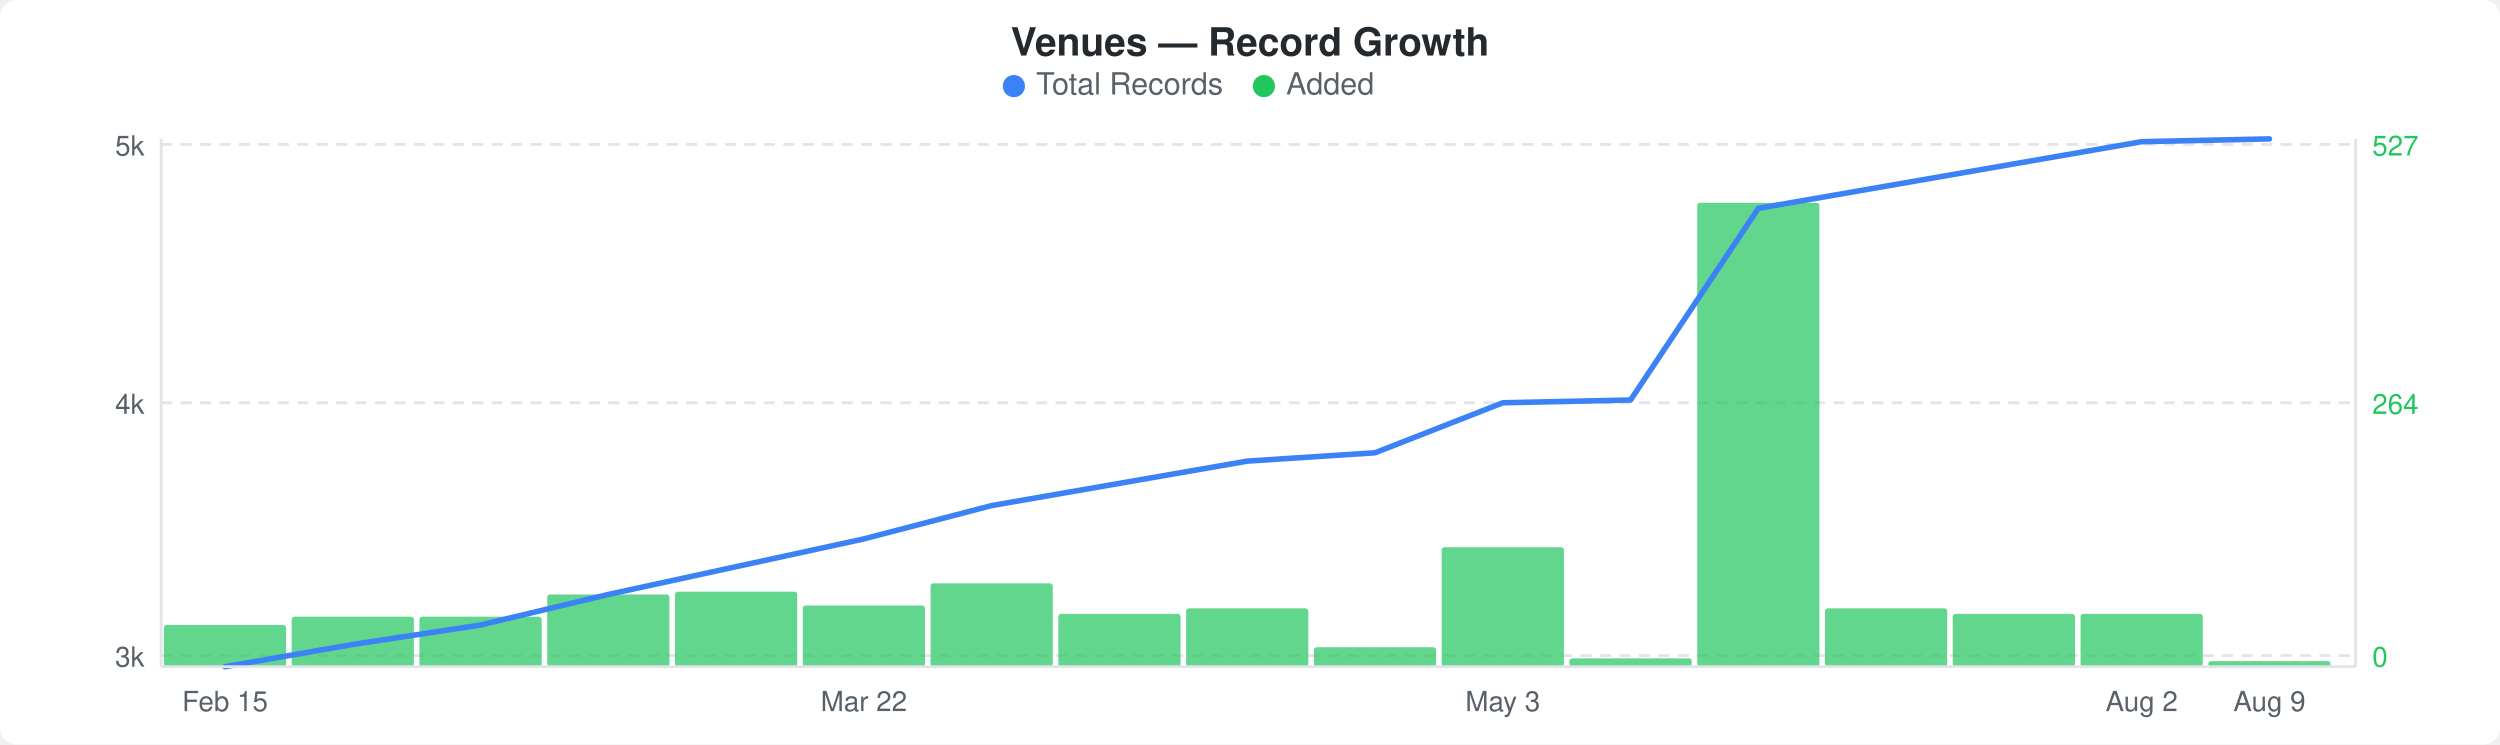
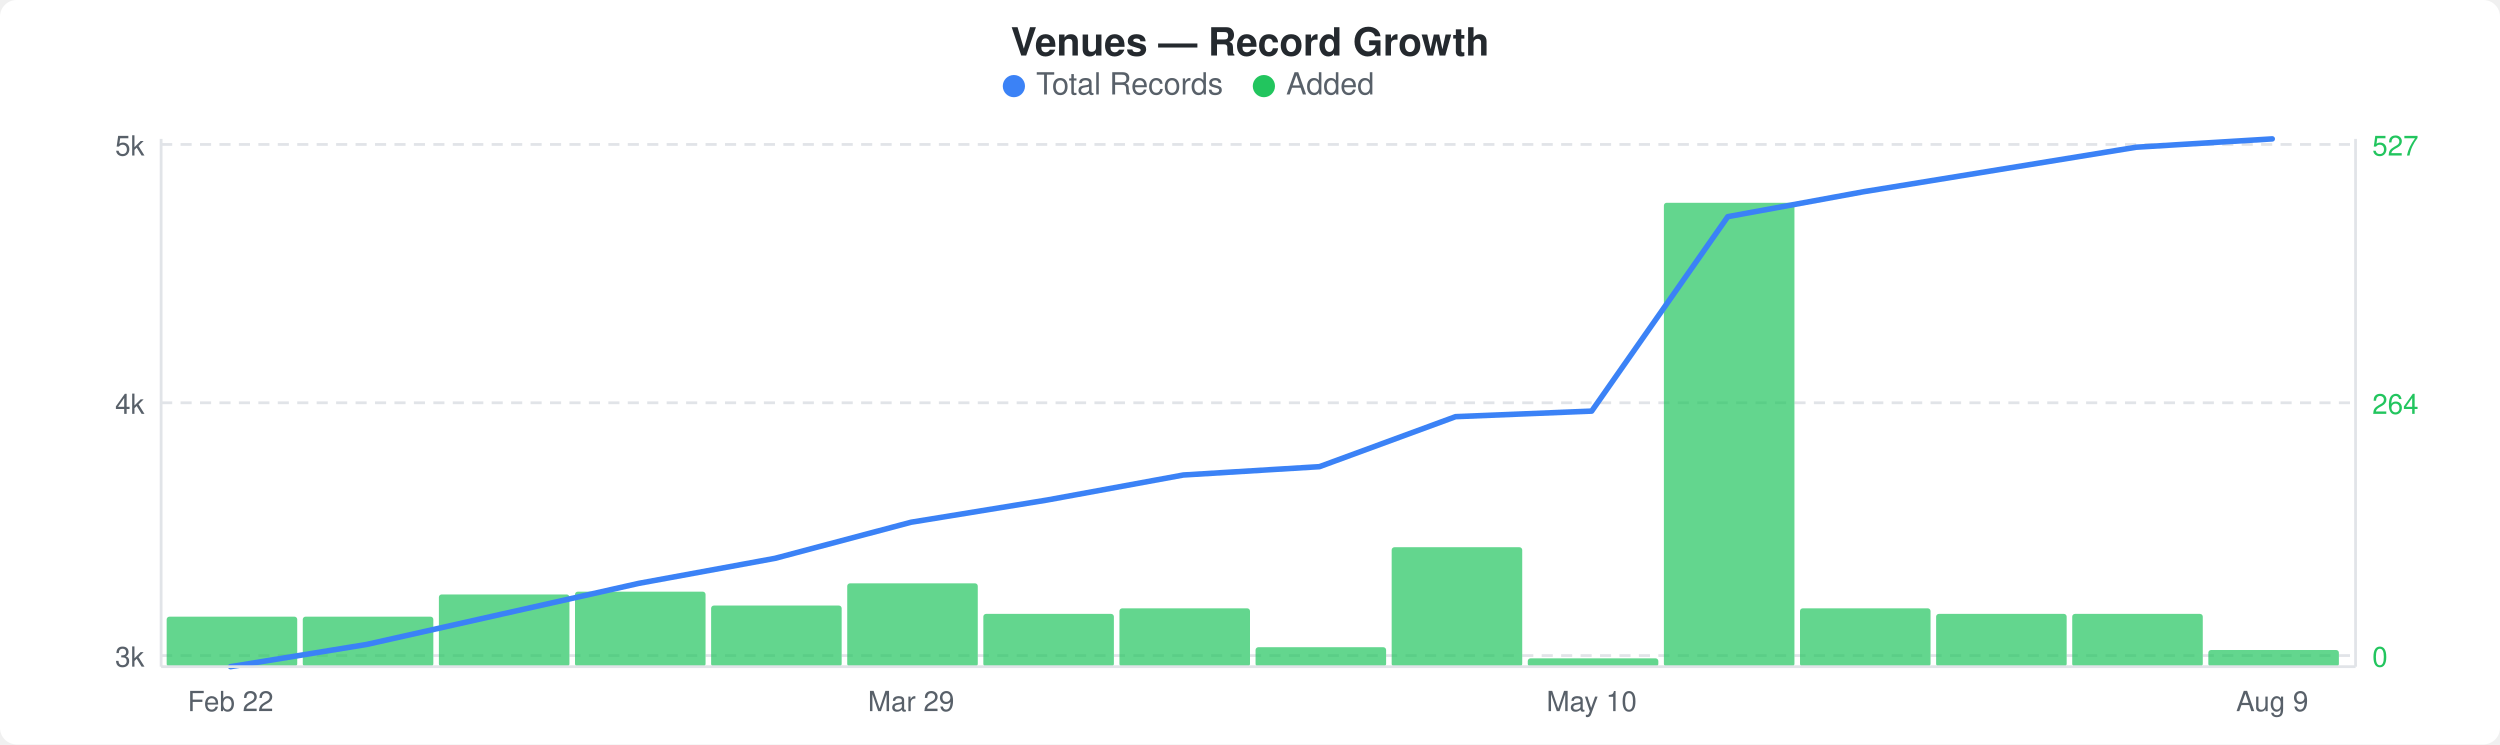
<svg xmlns="http://www.w3.org/2000/svg" width="900" height="268" viewBox="0 0 900 268">
  <rect width="900" height="268" fill="#ffffff" rx="6" ry="6" />
  <text x="450" y="20" text-anchor="middle" font-family="-apple-system, BlinkMacSystemFont, &quot;Segoe UI&quot;, Helvetica, Arial, sans-serif" font-size="14" font-weight="600" fill="#24292e">Venues — Record Growth</text>
  <circle cx="365" cy="31" r="4" fill="#3b82f6" />
  <text x="373" y="34" font-family="-apple-system, BlinkMacSystemFont, &quot;Segoe UI&quot;, Helvetica, Arial, sans-serif" font-size="11" fill="#586069">Total Records</text>
  <circle cx="455" cy="31" r="4" fill="#22c55e" />
  <text x="463" y="34" font-family="-apple-system, BlinkMacSystemFont, &quot;Segoe UI&quot;, Helvetica, Arial, sans-serif" font-size="11" fill="#586069">Added</text>
  <line x1="58" y1="52" x2="848" y2="52" stroke="#e1e4e8" stroke-width="1" stroke-dasharray="4,3" />
  <line x1="58" y1="145" x2="848" y2="145" stroke="#e1e4e8" stroke-width="1" stroke-dasharray="4,3" />
  <line x1="58" y1="236" x2="848" y2="236" stroke="#e1e4e8" stroke-width="1" stroke-dasharray="4,3" />
-   <rect x="59" y="225" width="44" height="15" rx="1" fill="#22c55eb3" />
-   <rect x="105" y="222" width="44" height="18" rx="1" fill="#22c55eb3" />
-   <rect x="151" y="222" width="44" height="18" rx="1" fill="#22c55eb3" />
-   <rect x="197" y="214" width="44" height="26" rx="1" fill="#22c55eb3" />
-   <rect x="243" y="213" width="44" height="27" rx="1" fill="#22c55eb3" />
-   <rect x="289" y="218" width="44" height="22" rx="1" fill="#22c55eb3" />
-   <rect x="335" y="210" width="44" height="30" rx="1" fill="#22c55eb3" />
-   <rect x="381" y="221" width="44" height="19" rx="1" fill="#22c55eb3" />
-   <rect x="427" y="219" width="44" height="21" rx="1" fill="#22c55eb3" />
-   <rect x="473" y="233" width="44" height="7" rx="1" fill="#22c55eb3" />
-   <rect x="519" y="197" width="44" height="43" rx="1" fill="#22c55eb3" />
-   <rect x="565" y="237" width="44" height="3" rx="1" fill="#22c55eb3" />
-   <rect x="611" y="73" width="44" height="167" rx="1" fill="#22c55eb3" />
-   <rect x="657" y="219" width="44" height="21" rx="1" fill="#22c55eb3" />
-   <rect x="703" y="221" width="44" height="19" rx="1" fill="#22c55eb3" />
-   <rect x="749" y="221" width="44" height="19" rx="1" fill="#22c55eb3" />
-   <rect x="795" y="238" width="44" height="2" rx="1" fill="#22c55eb3" />
-   <polyline points="81,240 127,232 173,225 219,214 265,204 311,194 357,182 403,174 449,166 495,163 541,145 587,144 633,75 679,67 725,59 771,51 817,50" fill="none" stroke="#3b82f6" stroke-width="2" stroke-linejoin="round" stroke-linecap="round" />
+   <rect x="60" y="222" width="47" height="18" rx="1" fill="#22c55eb3" />
+   <rect x="109" y="222" width="47" height="18" rx="1" fill="#22c55eb3" />
+   <rect x="158" y="214" width="47" height="26" rx="1" fill="#22c55eb3" />
+   <rect x="207" y="213" width="47" height="27" rx="1" fill="#22c55eb3" />
+   <rect x="256" y="218" width="47" height="22" rx="1" fill="#22c55eb3" />
+   <rect x="305" y="210" width="47" height="30" rx="1" fill="#22c55eb3" />
+   <rect x="354" y="221" width="47" height="19" rx="1" fill="#22c55eb3" />
+   <rect x="403" y="219" width="47" height="21" rx="1" fill="#22c55eb3" />
+   <rect x="452" y="233" width="47" height="7" rx="1" fill="#22c55eb3" />
+   <rect x="501" y="197" width="47" height="43" rx="1" fill="#22c55eb3" />
+   <rect x="550" y="237" width="47" height="3" rx="1" fill="#22c55eb3" />
+   <rect x="599" y="73" width="47" height="167" rx="1" fill="#22c55eb3" />
+   <rect x="648" y="219" width="47" height="21" rx="1" fill="#22c55eb3" />
+   <rect x="697" y="221" width="47" height="19" rx="1" fill="#22c55eb3" />
+   <rect x="746" y="221" width="47" height="19" rx="1" fill="#22c55eb3" />
+   <rect x="795" y="234" width="47" height="6" rx="1" fill="#22c55eb3" />
+   <polyline points="83,240 132,232 181,221 230,210 279,201 328,188 377,180 426,171 475,168 524,150 573,148 622,78 671,69 720,61 769,53 818,50" fill="none" stroke="#3b82f6" stroke-width="2" stroke-linejoin="round" stroke-linecap="round" />
  <text x="52" y="56" text-anchor="end" font-family="-apple-system, BlinkMacSystemFont, &quot;Segoe UI&quot;, Helvetica, Arial, sans-serif" font-size="10" fill="#586069">5k</text>
  <text x="52" y="149" text-anchor="end" font-family="-apple-system, BlinkMacSystemFont, &quot;Segoe UI&quot;, Helvetica, Arial, sans-serif" font-size="10" fill="#586069">4k</text>
  <text x="52" y="240" text-anchor="end" font-family="-apple-system, BlinkMacSystemFont, &quot;Segoe UI&quot;, Helvetica, Arial, sans-serif" font-size="10" fill="#586069">3k</text>
  <text x="854" y="56" text-anchor="start" font-family="-apple-system, BlinkMacSystemFont, &quot;Segoe UI&quot;, Helvetica, Arial, sans-serif" font-size="10" fill="#22c55e">527</text>
  <text x="854" y="149" text-anchor="start" font-family="-apple-system, BlinkMacSystemFont, &quot;Segoe UI&quot;, Helvetica, Arial, sans-serif" font-size="10" fill="#22c55e">264</text>
  <text x="854" y="240" text-anchor="start" font-family="-apple-system, BlinkMacSystemFont, &quot;Segoe UI&quot;, Helvetica, Arial, sans-serif" font-size="10" fill="#22c55e">0</text>
  <line x1="58" y1="50" x2="58" y2="240" stroke="#e1e4e8" stroke-width="1" />
  <line x1="58" y1="240" x2="848" y2="240" stroke="#e1e4e8" stroke-width="1" />
  <line x1="848" y1="50" x2="848" y2="240" stroke="#e1e4e8" stroke-width="1" />
-   <text x="81" y="256" text-anchor="middle" font-family="-apple-system, BlinkMacSystemFont, &quot;Segoe UI&quot;, Helvetica, Arial, sans-serif" font-size="10" fill="#586069">Feb 15</text>
-   <text x="311" y="256" text-anchor="middle" font-family="-apple-system, BlinkMacSystemFont, &quot;Segoe UI&quot;, Helvetica, Arial, sans-serif" font-size="10" fill="#586069">Mar 22</text>
-   <text x="541" y="256" text-anchor="middle" font-family="-apple-system, BlinkMacSystemFont, &quot;Segoe UI&quot;, Helvetica, Arial, sans-serif" font-size="10" fill="#586069">May 3</text>
-   <text x="771" y="256" text-anchor="middle" font-family="-apple-system, BlinkMacSystemFont, &quot;Segoe UI&quot;, Helvetica, Arial, sans-serif" font-size="10" fill="#586069">Aug 2</text>
-   <text x="817" y="256" text-anchor="middle" font-family="-apple-system, BlinkMacSystemFont, &quot;Segoe UI&quot;, Helvetica, Arial, sans-serif" font-size="10" fill="#586069">Aug 9</text>
+   <text x="83" y="256" text-anchor="middle" font-family="-apple-system, BlinkMacSystemFont, &quot;Segoe UI&quot;, Helvetica, Arial, sans-serif" font-size="10" fill="#586069">Feb 22</text>
+   <text x="328" y="256" text-anchor="middle" font-family="-apple-system, BlinkMacSystemFont, &quot;Segoe UI&quot;, Helvetica, Arial, sans-serif" font-size="10" fill="#586069">Mar 29</text>
+   <text x="573" y="256" text-anchor="middle" font-family="-apple-system, BlinkMacSystemFont, &quot;Segoe UI&quot;, Helvetica, Arial, sans-serif" font-size="10" fill="#586069">May 10</text>
+   <text x="818" y="256" text-anchor="middle" font-family="-apple-system, BlinkMacSystemFont, &quot;Segoe UI&quot;, Helvetica, Arial, sans-serif" font-size="10" fill="#586069">Aug 9</text>
</svg>
